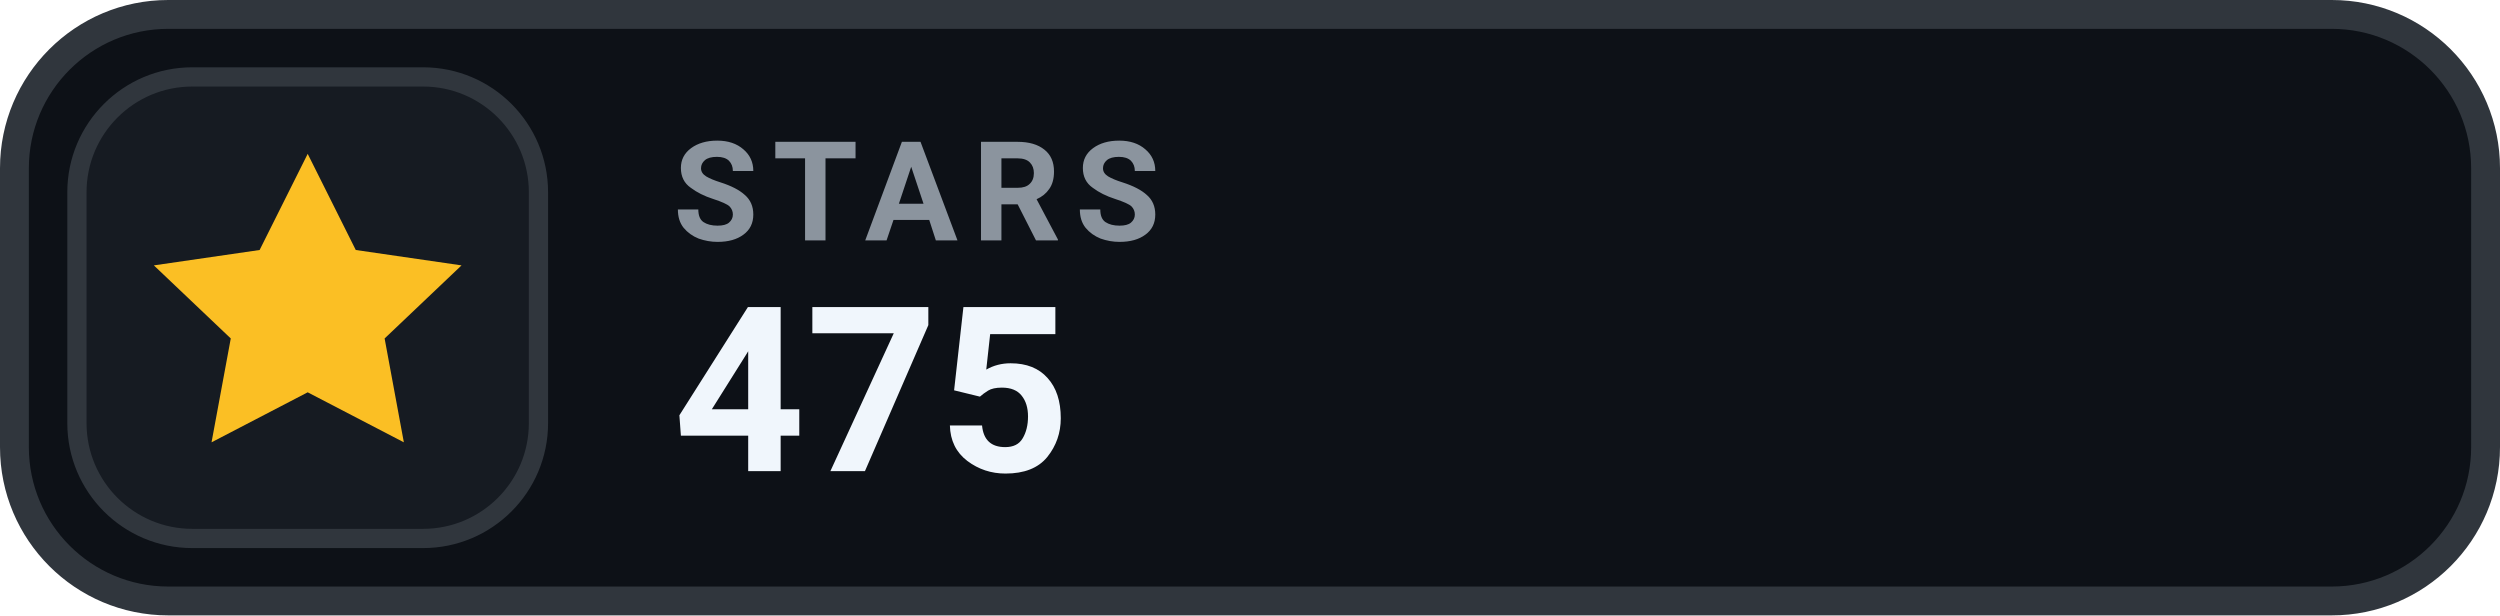
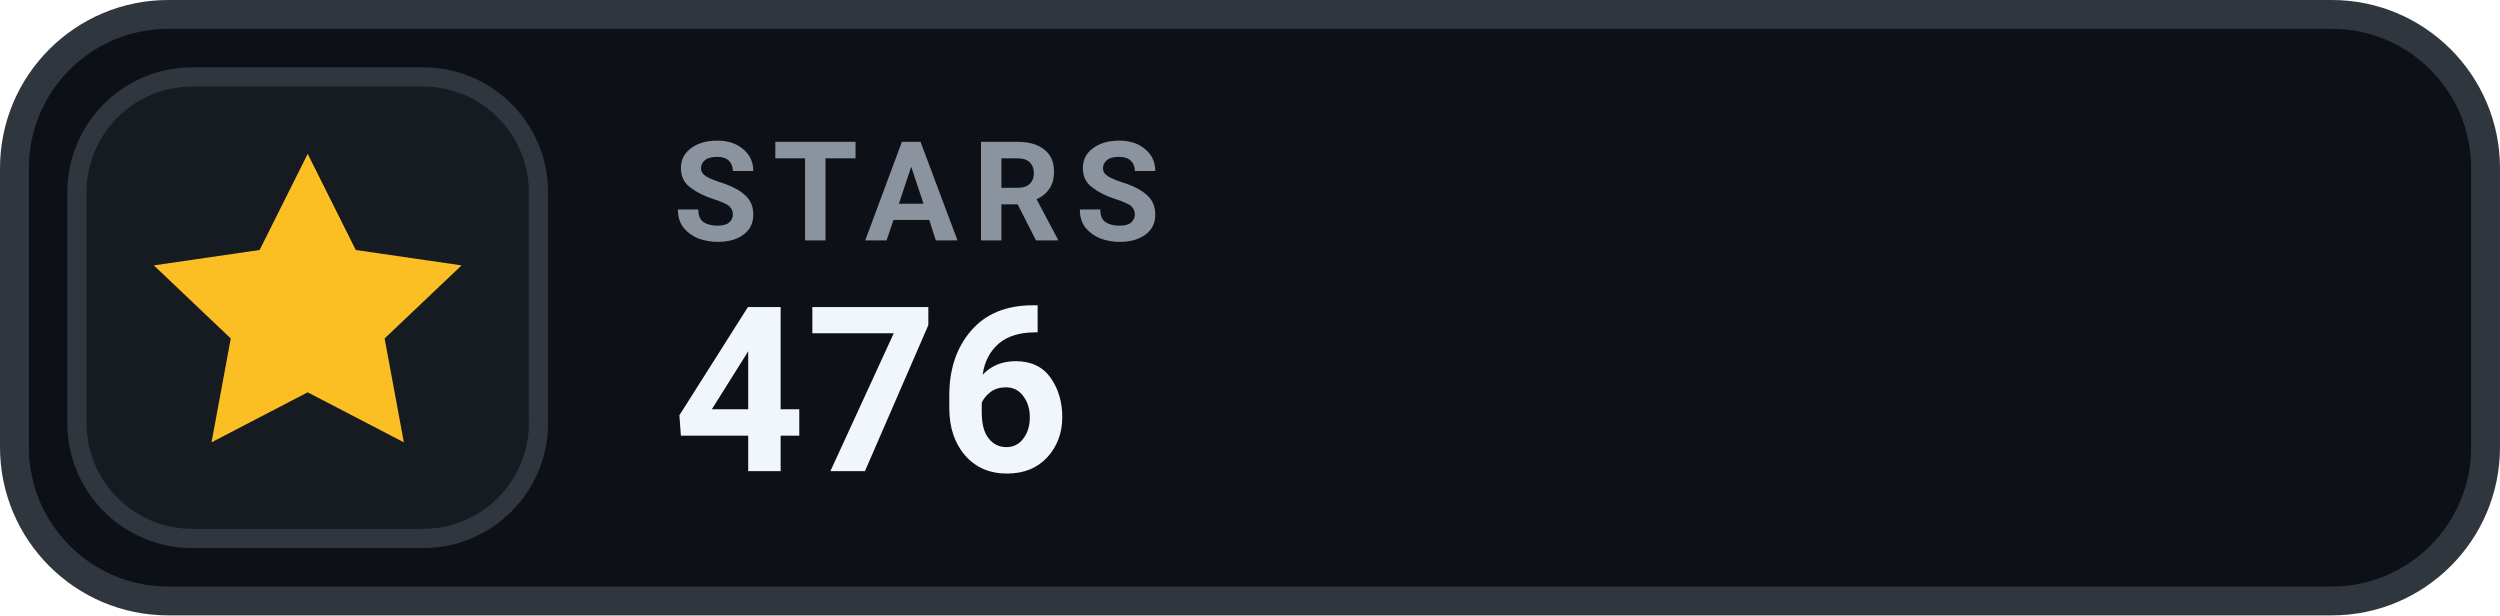
- <svg xmlns="http://www.w3.org/2000/svg" width="130" height="32" viewBox="0 0 130 32" role="img" aria-label="STARS 475">
+ <svg xmlns="http://www.w3.org/2000/svg" width="130" height="32" viewBox="0 0 130 32" role="img" aria-label="STARS 476">
  <rect x=".75" y=".75" width="128.5" height="30.5" rx="8" fill="#0D1117" stroke="#30363D" stroke-width="1.5" />
  <rect x="4" y="4" width="24" height="24" rx="6" fill="#161B22" stroke="#30363D" stroke-width="1" />
  <g transform="translate(16 16)" style="color:#FBBF24;">
    <path d="M0 -8 l2.5 5 5.5 .8 -4 3.8 1 5.4 -5 -2.6 -5 2.6 1 -5.4 -4 -3.8 5.5 -.8 Z" fill="currentColor" />
  </g>
  <text x="35" y="12.5" fill="#8B949E" font-family="-apple-system,BlinkMacSystemFont,'Segoe UI',Roboto,Helvetica,Arial,sans-serif" font-size="7.2" font-weight="700" letter-spacing=".75">STARS</text>
-   <text x="35" y="24.5" fill="#F0F6FC" font-family="-apple-system,BlinkMacSystemFont,'Segoe UI',Roboto,Helvetica,Arial,sans-serif" font-size="12" font-weight="700">475</text>
+   <text x="35" y="24.5" fill="#F0F6FC" font-family="-apple-system,BlinkMacSystemFont,'Segoe UI',Roboto,Helvetica,Arial,sans-serif" font-size="12" font-weight="700">476</text>
</svg>
